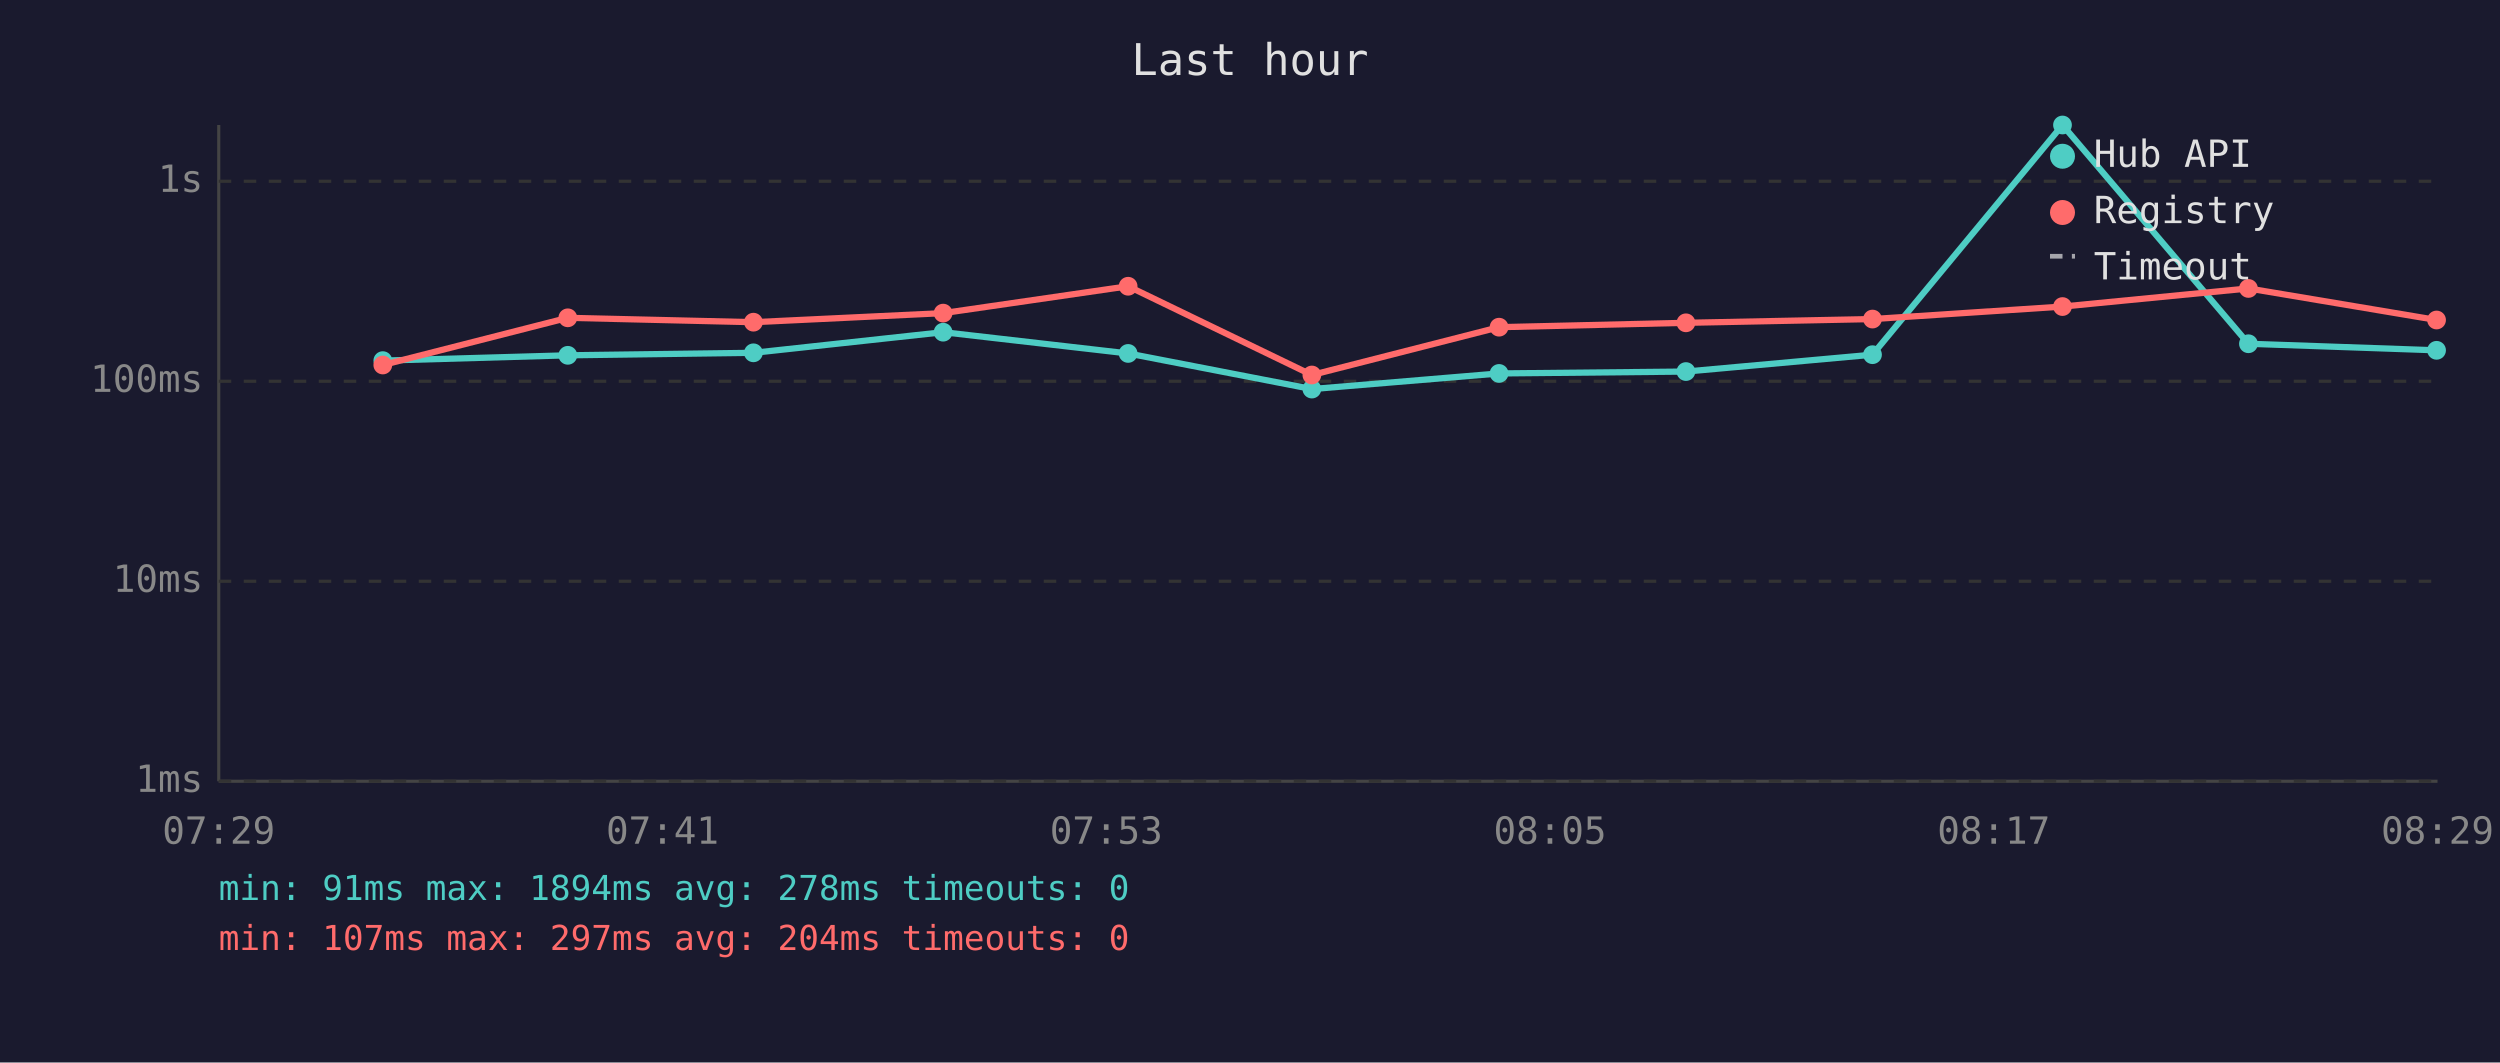
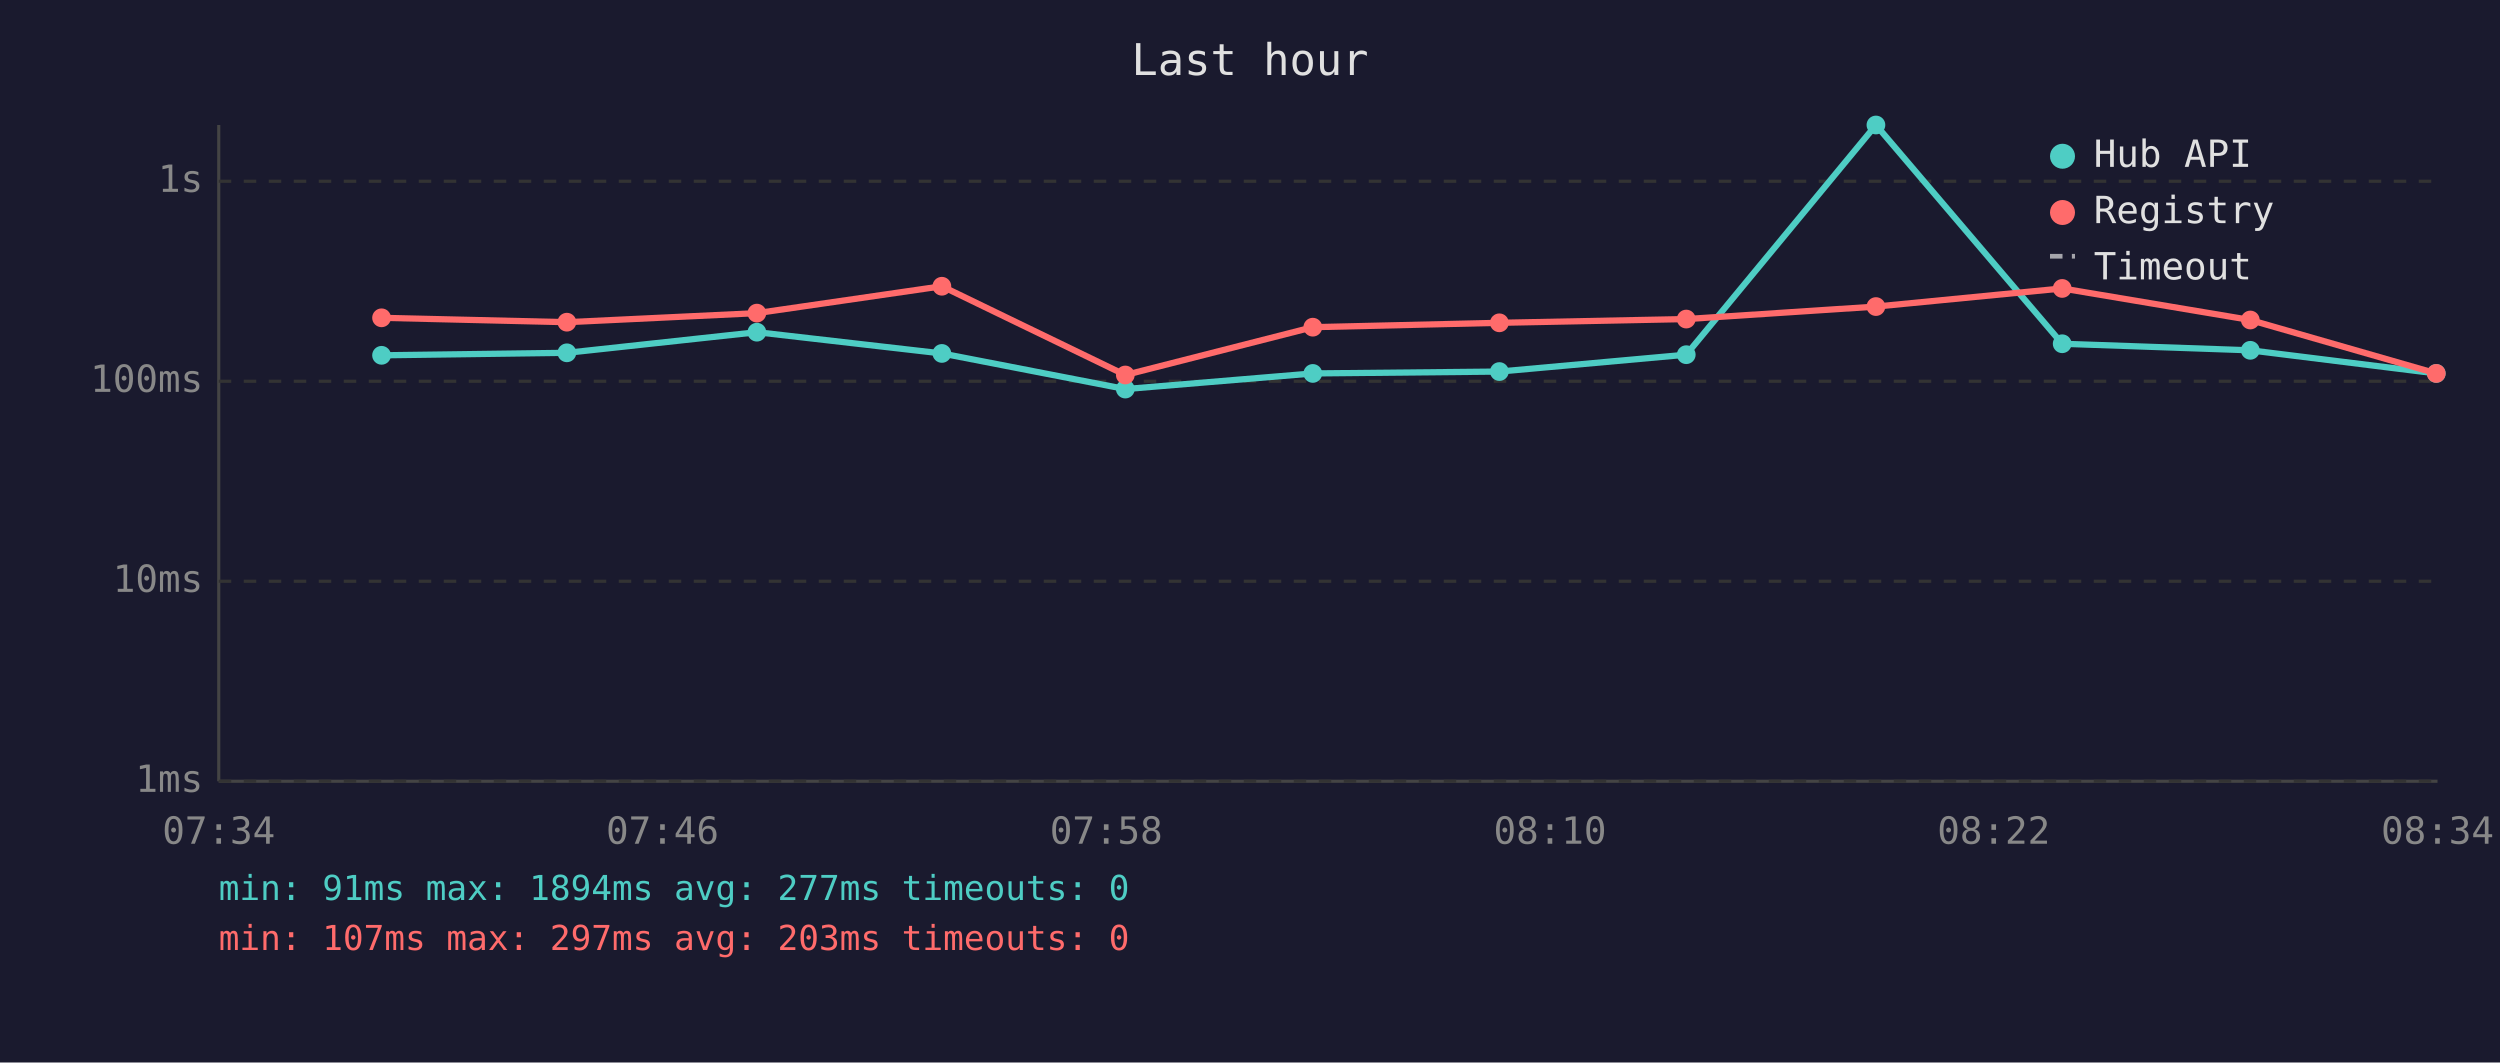
<svg xmlns="http://www.w3.org/2000/svg" viewBox="0 0 800 340" font-family="monospace" font-size="12">
  <rect width="800" height="340" fill="#1a1a2e" />
  <text x="400" y="24" fill="#e0e0e0" font-size="14" text-anchor="middle">Last hour</text>
  <line x1="70" y1="40" x2="70" y2="250" stroke="#444" stroke-width="1" />
  <line x1="70" y1="250" x2="780" y2="250" stroke="#444" stroke-width="1" />
  <line x1="70" y1="250" x2="780" y2="250" stroke="#333" stroke-width="1" stroke-dasharray="4" />
  <text x="65" y="250" fill="#888" text-anchor="end" dominant-baseline="middle">1ms</text>
  <line x1="70" y1="186" x2="780" y2="186" stroke="#333" stroke-width="1" stroke-dasharray="4" />
  <text x="65" y="186" fill="#888" text-anchor="end" dominant-baseline="middle">10ms</text>
  <line x1="70" y1="122" x2="780" y2="122" stroke="#333" stroke-width="1" stroke-dasharray="4" />
  <text x="65" y="122" fill="#888" text-anchor="end" dominant-baseline="middle">100ms</text>
  <line x1="70" y1="58" x2="780" y2="58" stroke="#333" stroke-width="1" stroke-dasharray="4" />
  <text x="65" y="58" fill="#888" text-anchor="end" dominant-baseline="middle">1s</text>
-   <text x="70" y="270" fill="#888" text-anchor="middle">07:29</text>
-   <text x="212" y="270" fill="#888" text-anchor="middle">07:41</text>
-   <text x="354" y="270" fill="#888" text-anchor="middle">07:53</text>
-   <text x="496" y="270" fill="#888" text-anchor="middle">08:05</text>
-   <text x="638" y="270" fill="#888" text-anchor="middle">08:17</text>
-   <text x="780" y="270" fill="#888" text-anchor="middle">08:29</text>
-   <polyline points="122.5,115.4 181.7,113.7 241.1,112.9 301.8,106.3 361.0,113.1 419.8,124.5 479.7,119.5 539.5,118.9 599.2,113.5 660.0,40.0 719.5,110.0 779.7,112.1" fill="none" stroke="#4ecdc4" stroke-width="2" opacity="1" />
-   <circle cx="122.5" cy="115.4" r="3" fill="#4ecdc4" />
-   <circle cx="181.7" cy="113.7" r="3" fill="#4ecdc4" />
-   <circle cx="241.1" cy="112.9" r="3" fill="#4ecdc4" />
-   <circle cx="301.8" cy="106.3" r="3" fill="#4ecdc4" />
-   <circle cx="361.0" cy="113.1" r="3" fill="#4ecdc4" />
-   <circle cx="419.8" cy="124.5" r="3" fill="#4ecdc4" />
-   <circle cx="479.7" cy="119.5" r="3" fill="#4ecdc4" />
-   <circle cx="539.5" cy="118.9" r="3" fill="#4ecdc4" />
-   <circle cx="599.2" cy="113.5" r="3" fill="#4ecdc4" />
-   <circle cx="660.0" cy="40.0" r="3" fill="#4ecdc4" />
-   <circle cx="719.5" cy="110.0" r="3" fill="#4ecdc4" />
-   <circle cx="779.7" cy="112.1" r="3" fill="#4ecdc4" />
-   <polyline points="122.5,116.8 181.7,101.7 241.1,103.1 301.8,100.2 361.0,91.6 419.8,120.0 479.7,104.7 539.5,103.3 599.2,102.1 660.0,98.1 719.5,92.3 779.7,102.4" fill="none" stroke="#ff6b6b" stroke-width="2" opacity="1" />
-   <circle cx="122.5" cy="116.8" r="3" fill="#ff6b6b" />
-   <circle cx="181.7" cy="101.7" r="3" fill="#ff6b6b" />
-   <circle cx="241.1" cy="103.1" r="3" fill="#ff6b6b" />
-   <circle cx="301.8" cy="100.2" r="3" fill="#ff6b6b" />
-   <circle cx="361.0" cy="91.6" r="3" fill="#ff6b6b" />
-   <circle cx="419.8" cy="120.0" r="3" fill="#ff6b6b" />
-   <circle cx="479.7" cy="104.7" r="3" fill="#ff6b6b" />
-   <circle cx="539.5" cy="103.3" r="3" fill="#ff6b6b" />
-   <circle cx="599.2" cy="102.1" r="3" fill="#ff6b6b" />
-   <circle cx="660.0" cy="98.1" r="3" fill="#ff6b6b" />
-   <circle cx="719.5" cy="92.3" r="3" fill="#ff6b6b" />
-   <circle cx="779.7" cy="102.4" r="3" fill="#ff6b6b" />
+   <text x="70" y="270" fill="#888" text-anchor="middle">07:34</text>
+   <text x="212" y="270" fill="#888" text-anchor="middle">07:46</text>
+   <text x="354" y="270" fill="#888" text-anchor="middle">07:58</text>
+   <text x="496" y="270" fill="#888" text-anchor="middle">08:10</text>
+   <text x="638" y="270" fill="#888" text-anchor="middle">08:22</text>
+   <text x="780" y="270" fill="#888" text-anchor="middle">08:34</text>
+   <polyline points="122.1,113.7 181.4,112.9 242.2,106.3 301.4,113.1 360.1,124.5 420.1,119.5 479.8,118.9 539.6,113.5 600.3,40.0 659.9,110.0 720.1,112.1 779.6,119.5" fill="none" stroke="#4ecdc4" stroke-width="2" opacity="1" />
+   <circle cx="122.1" cy="113.7" r="3" fill="#4ecdc4" />
+   <circle cx="181.4" cy="112.9" r="3" fill="#4ecdc4" />
+   <circle cx="242.2" cy="106.3" r="3" fill="#4ecdc4" />
+   <circle cx="301.4" cy="113.1" r="3" fill="#4ecdc4" />
+   <circle cx="360.1" cy="124.5" r="3" fill="#4ecdc4" />
+   <circle cx="420.1" cy="119.5" r="3" fill="#4ecdc4" />
+   <circle cx="479.8" cy="118.9" r="3" fill="#4ecdc4" />
+   <circle cx="539.6" cy="113.5" r="3" fill="#4ecdc4" />
+   <circle cx="600.3" cy="40.0" r="3" fill="#4ecdc4" />
+   <circle cx="659.9" cy="110.0" r="3" fill="#4ecdc4" />
+   <circle cx="720.1" cy="112.1" r="3" fill="#4ecdc4" />
+   <circle cx="779.6" cy="119.5" r="3" fill="#4ecdc4" />
+   <polyline points="122.1,101.7 181.4,103.1 242.2,100.2 301.4,91.6 360.1,120.0 420.1,104.7 479.8,103.3 539.6,102.1 600.3,98.1 659.9,92.3 720.1,102.4 779.6,119.5" fill="none" stroke="#ff6b6b" stroke-width="2" opacity="1" />
+   <circle cx="122.1" cy="101.7" r="3" fill="#ff6b6b" />
+   <circle cx="181.4" cy="103.1" r="3" fill="#ff6b6b" />
+   <circle cx="242.2" cy="100.2" r="3" fill="#ff6b6b" />
+   <circle cx="301.4" cy="91.6" r="3" fill="#ff6b6b" />
+   <circle cx="360.1" cy="120.0" r="3" fill="#ff6b6b" />
+   <circle cx="420.1" cy="104.7" r="3" fill="#ff6b6b" />
+   <circle cx="479.8" cy="103.3" r="3" fill="#ff6b6b" />
+   <circle cx="539.6" cy="102.1" r="3" fill="#ff6b6b" />
+   <circle cx="600.3" cy="98.1" r="3" fill="#ff6b6b" />
+   <circle cx="659.9" cy="92.3" r="3" fill="#ff6b6b" />
+   <circle cx="720.1" cy="102.4" r="3" fill="#ff6b6b" />
+   <circle cx="779.6" cy="119.5" r="3" fill="#ff6b6b" />
  <circle cx="660" cy="50" r="4" fill="#4ecdc4" />
  <text x="670" y="50" fill="#e0e0e0" dominant-baseline="middle">Hub API</text>
  <circle cx="660" cy="68" r="4" fill="#ff6b6b" />
  <text x="670" y="68" fill="#e0e0e0" dominant-baseline="middle">Registry</text>
  <line x1="656" y1="82" x2="664" y2="82" stroke="#e0e0e0" stroke-width="1.5" stroke-dasharray="4,3" opacity="0.7" />
  <text x="670" y="86" fill="#e0e0e0" dominant-baseline="middle">Timeout</text>
-   <text x="70" y="288" fill="#4ecdc4" font-size="11">min: 91ms  max: 1894ms  avg: 278ms  timeouts: 0</text>
-   <text x="70" y="304" fill="#ff6b6b" font-size="11">min: 107ms  max: 297ms  avg: 204ms  timeouts: 0</text>
+   <text x="70" y="288" fill="#4ecdc4" font-size="11">min: 91ms  max: 1894ms  avg: 277ms  timeouts: 0</text>
+   <text x="70" y="304" fill="#ff6b6b" font-size="11">min: 107ms  max: 297ms  avg: 203ms  timeouts: 0</text>
</svg>
